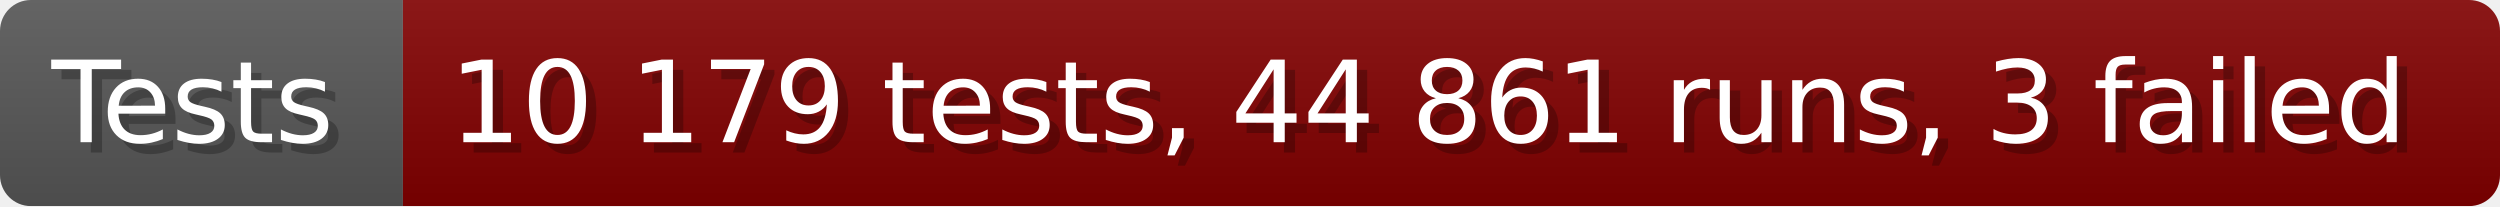
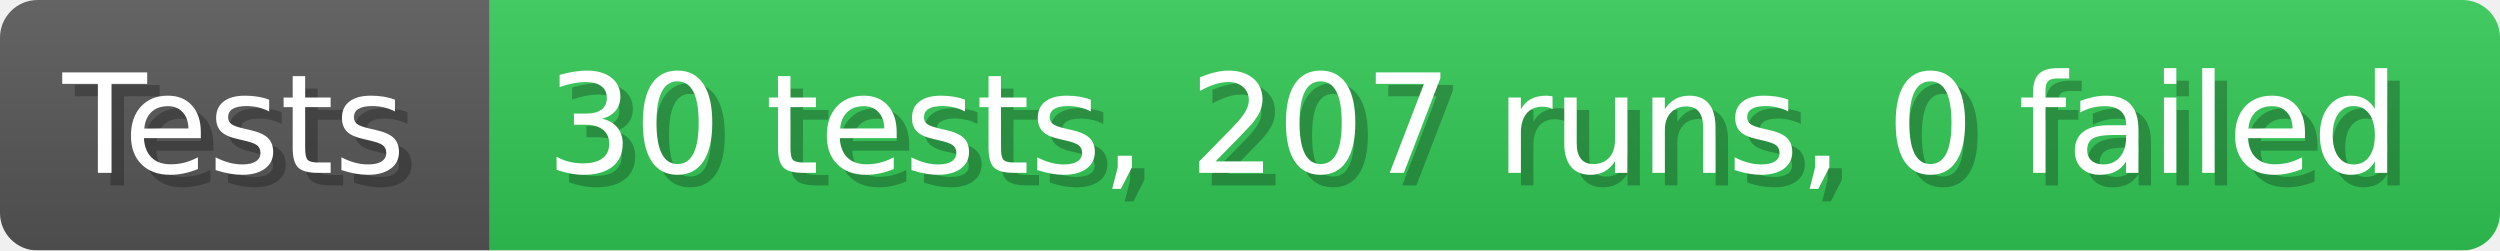
- <svg xmlns="http://www.w3.org/2000/svg" width="242.6" height="20" viewBox="0 0 2426 200" role="img" aria-label="Tests: 10 179 tests, 44 861 runs, 3 failed">
+ <svg xmlns="http://www.w3.org/2000/svg" width="199.6" height="20" viewBox="0 0 1996 200" role="img" aria-label="Tests: 30 tests, 207 runs, 0 failed">
  <linearGradient id="a" x2="0" y2="100%">
    <stop offset="0" stop-opacity=".1" stop-color="#EEE" />
    <stop offset="1" stop-opacity=".1" />
  </linearGradient>
  <mask id="m">
-     <rect width="2426" height="200" rx="30" fill="#FFF" />
+     <rect width="1996" height="200" rx="30" fill="#FFF" />
  </mask>
  <g mask="url(#m)">
    <rect width="391" height="200" fill="#555" />
-     <rect width="2035" height="200" fill="#800000" x="391" />
-     <rect width="2426" height="200" fill="url(#a)" />
+     <rect width="1605" height="200" fill="#31c653" x="391" />
+     <rect width="1996" height="200" fill="url(#a)" />
  </g>
  <g aria-hidden="true" fill="#fff" text-anchor="start" font-family="Verdana,DejaVu Sans,sans-serif" font-size="110">
    <text x="60" y="148" textLength="291" fill="#000" opacity="0.25">Tests</text>
    <text x="50" y="138" textLength="291">Tests</text>
-     <text x="446" y="148" textLength="1935" fill="#000" opacity="0.25">10 179 tests, 44 861 runs, 3 failed</text>
-     <text x="436" y="138" textLength="1935">10 179 tests, 44 861 runs, 3 failed</text>
+     <text x="446" y="148" textLength="1505" fill="#000" opacity="0.25">30 tests, 207 runs, 0 failed</text>
+     <text x="436" y="138" textLength="1505">30 tests, 207 runs, 0 failed</text>
  </g>
</svg>
